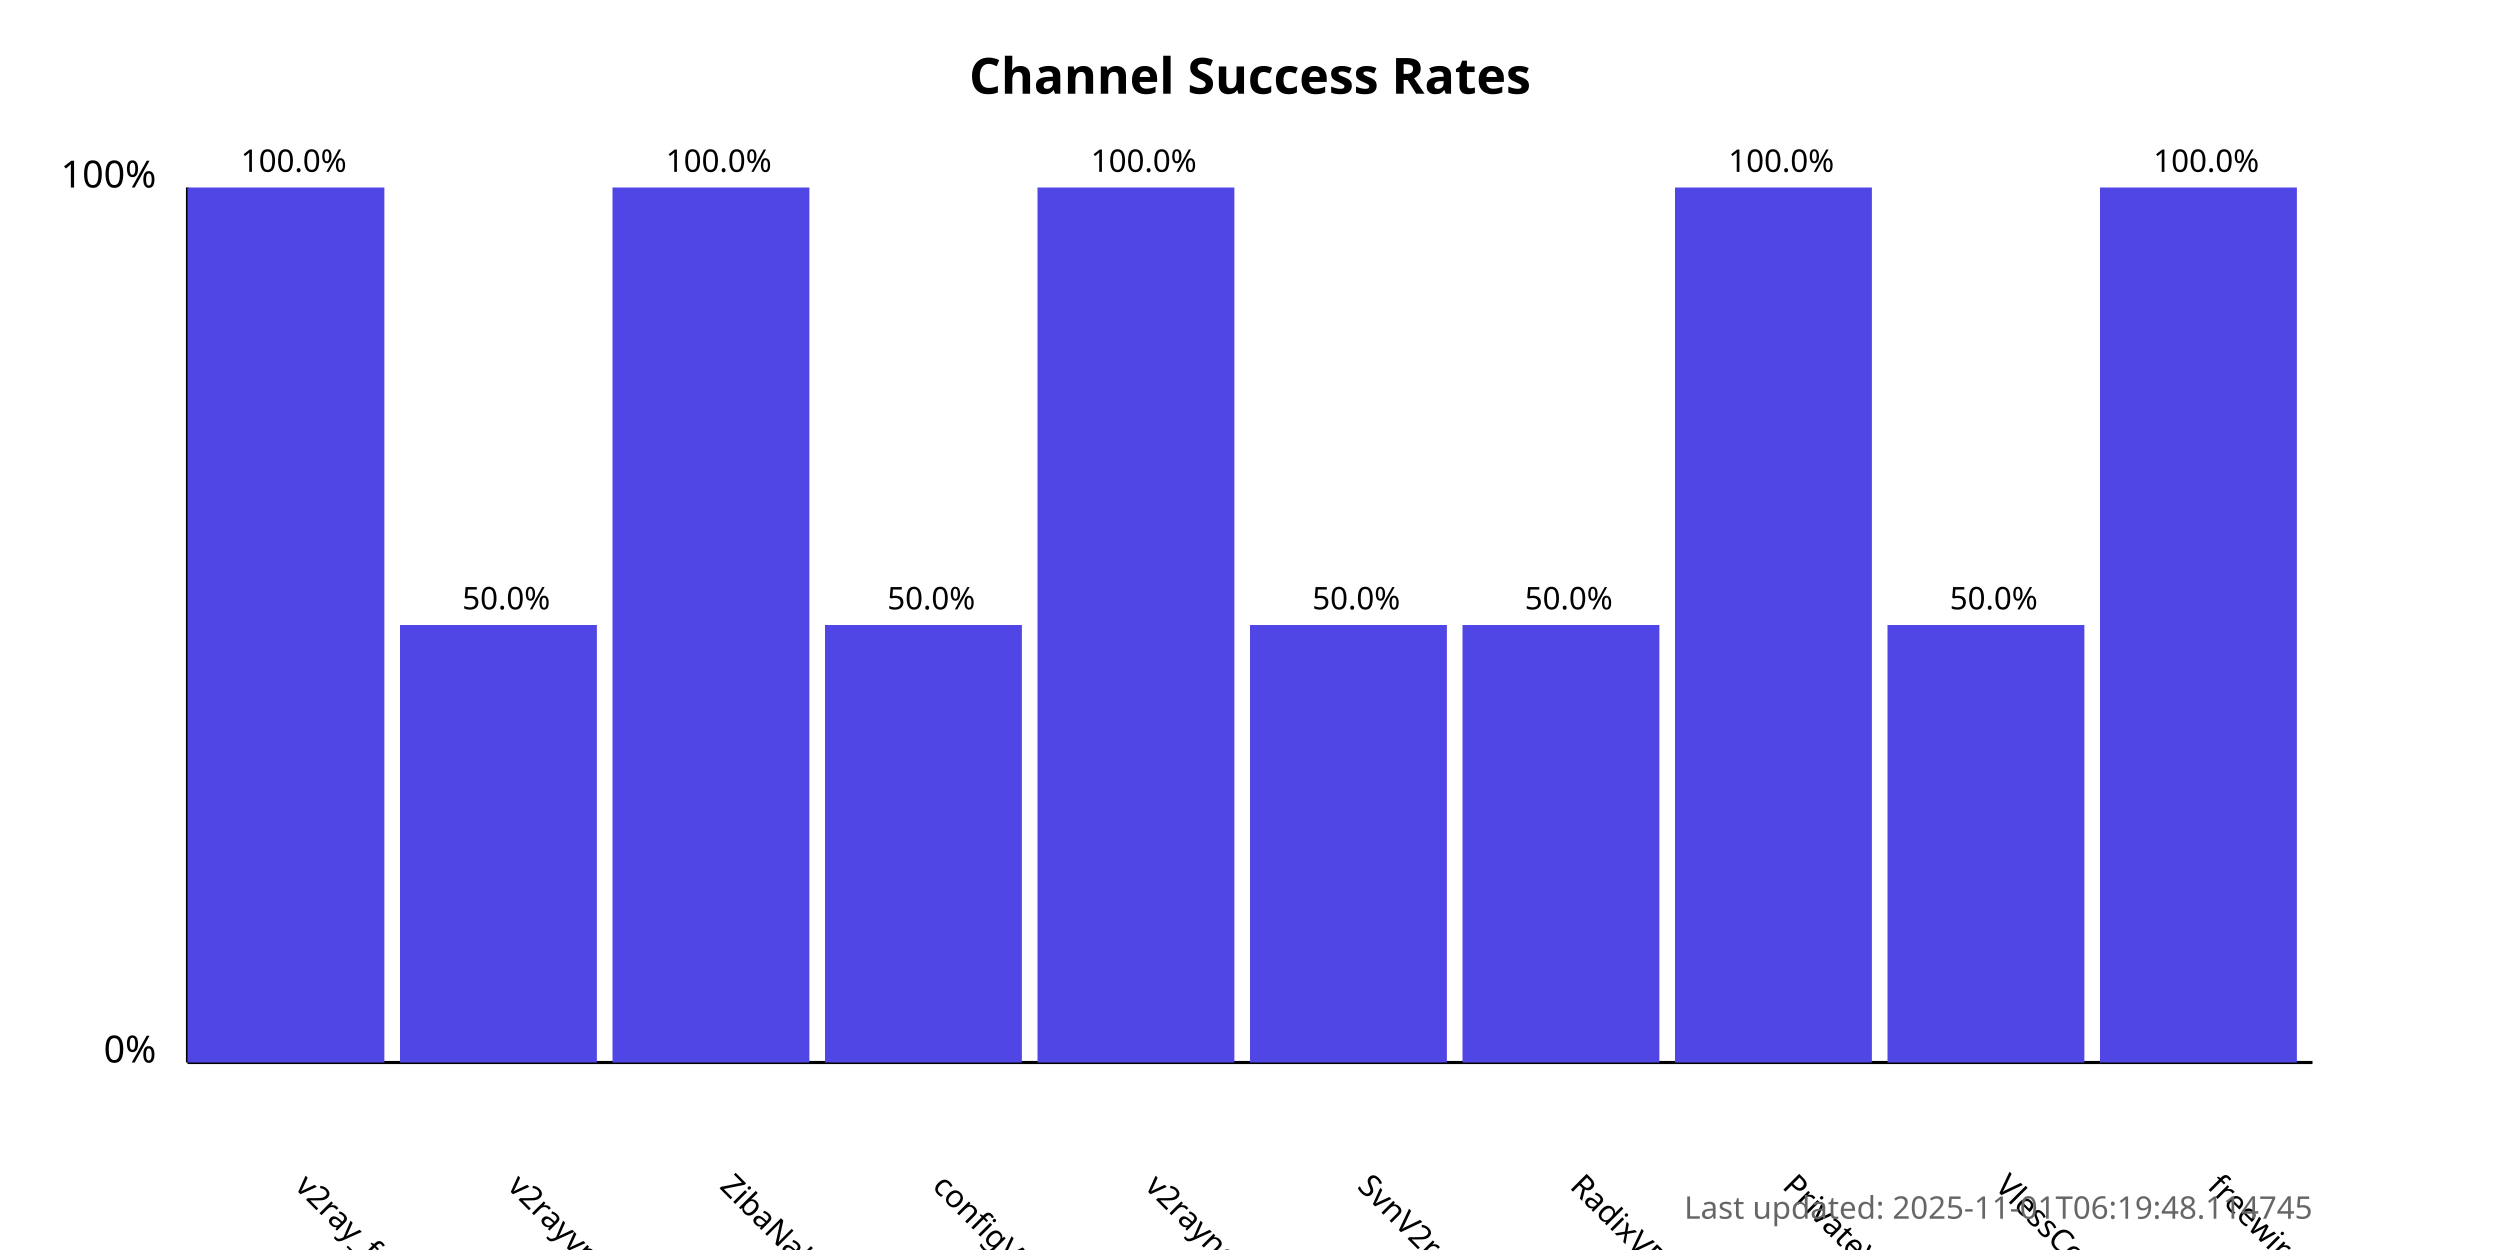
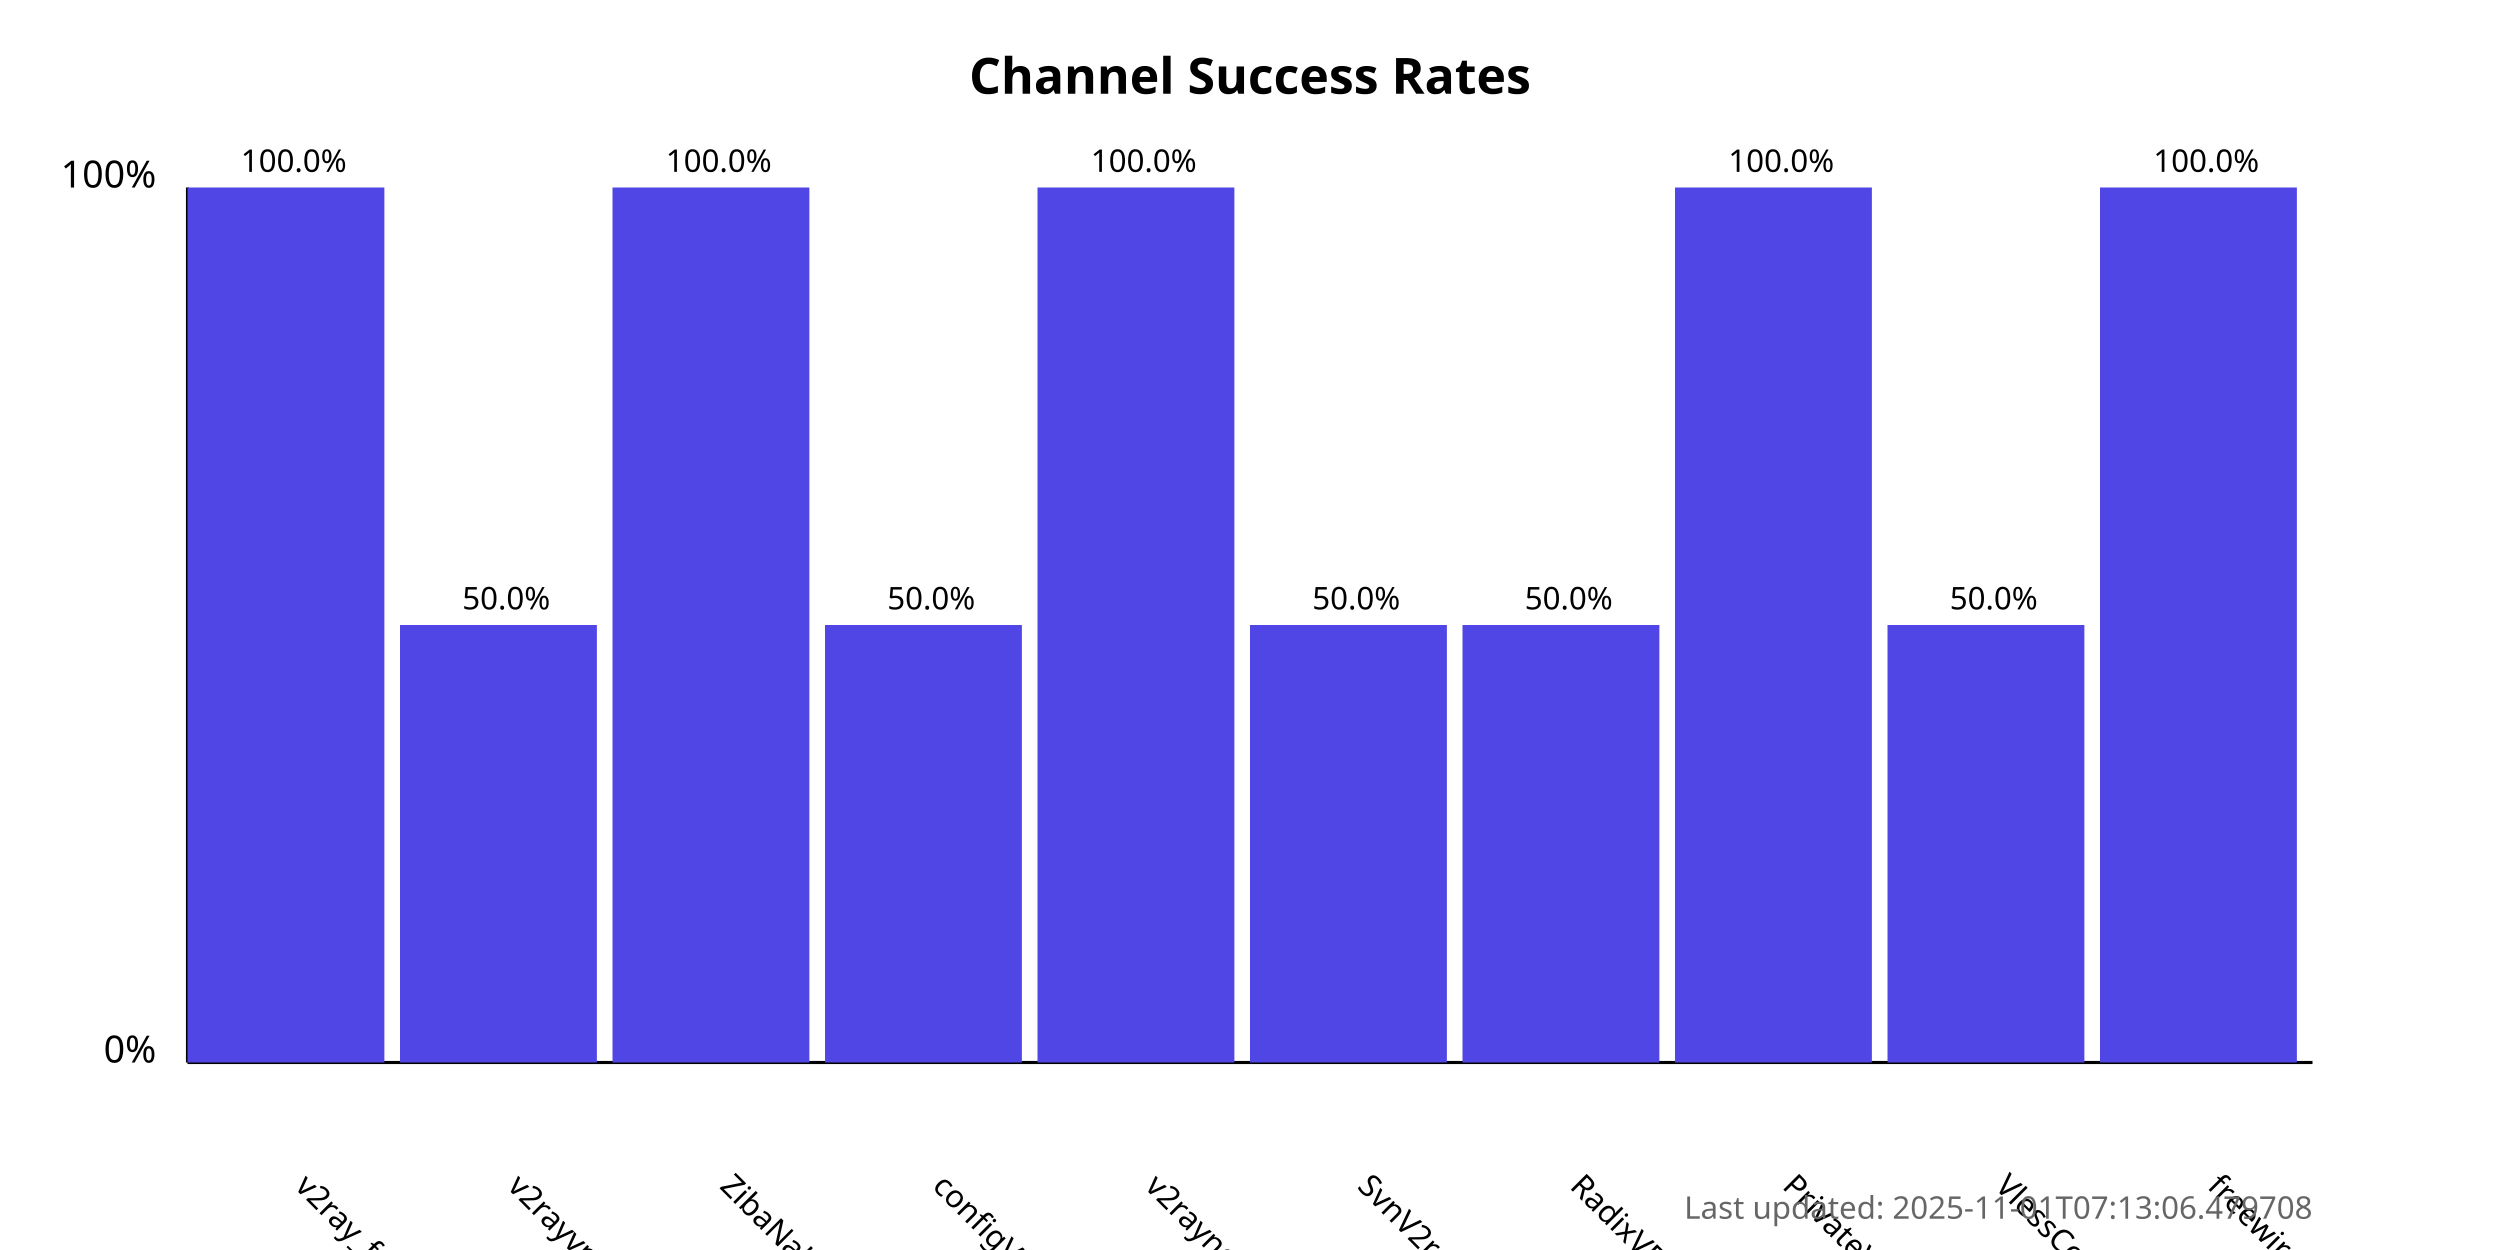
<svg xmlns="http://www.w3.org/2000/svg" width="800" height="400">
  <style>
            .chart-title { font: bold 16px sans-serif; }
            .axis-label { font: 12px sans-serif; }
            .tick-label { font: 10px sans-serif; }
            .bar { fill: #4f46e5; }
            .bar:hover { fill: #6366f1; }
            .timestamp { font: 10px sans-serif; fill: #666; }
        </style>
  <text x="400.0" y="30" text-anchor="middle" class="chart-title">
            Channel Success Rates
        </text>
  <line x1="60" y1="340" x2="60" y2="60" stroke="black" stroke-width="1" />
  <line x1="60" y1="340" x2="740" y2="340" stroke="black" stroke-width="1" />
  <text x="50" y="340" text-anchor="end" class="axis-label">0%</text>
  <text x="50" y="60" text-anchor="end" class="axis-label">100%</text>
  <g>
    <rect x="60" y="60.0" width="63.0" height="280.0" class="bar" />
    <text x="94.0" y="380" transform="rotate(45, 94.0, 380)" text-anchor="start" class="tick-label">
                v2ray_free_conf
            </text>
    <text x="94.0" y="55.0" text-anchor="middle" class="tick-label">
                100.0%
            </text>
  </g>
  <g>
    <rect x="128.0" y="200.0" width="63.0" height="140.0" class="bar" />
    <text x="162.0" y="380" transform="rotate(45, 162.0, 380)" text-anchor="start" class="tick-label">
                v2rayvpno
            </text>
    <text x="162.0" y="195.0" text-anchor="middle" class="tick-label">
                50.0%
            </text>
  </g>
  <g>
    <rect x="196.0" y="60.0" width="63.0" height="280.0" class="bar" />
    <text x="230.0" y="380" transform="rotate(45, 230.0, 380)" text-anchor="start" class="tick-label">
                ZibaNabz
            </text>
    <text x="230.0" y="55.0" text-anchor="middle" class="tick-label">
                100.0%
            </text>
  </g>
  <g>
    <rect x="264.0" y="200.0" width="63.0" height="140.0" class="bar" />
    <text x="298.0" y="380" transform="rotate(45, 298.0, 380)" text-anchor="start" class="tick-label">
                configV2rayForFree
            </text>
    <text x="298.0" y="195.0" text-anchor="middle" class="tick-label">
                50.0%
            </text>
  </g>
  <g>
    <rect x="332.0" y="60.0" width="63.0" height="280.0" class="bar" />
    <text x="366.0" y="380" transform="rotate(45, 366.0, 380)" text-anchor="start" class="tick-label">
                v2rayngvpn
            </text>
    <text x="366.0" y="55.0" text-anchor="middle" class="tick-label">
                100.0%
            </text>
  </g>
  <g>
    <rect x="400.0" y="200.0" width="63.0" height="140.0" class="bar" />
    <text x="434.0" y="380" transform="rotate(45, 434.0, 380)" text-anchor="start" class="tick-label">
                SvnV2ray
            </text>
    <text x="434.0" y="195.0" text-anchor="middle" class="tick-label">
                50.0%
            </text>
  </g>
  <g>
    <rect x="468.0" y="200.0" width="63.0" height="140.0" class="bar" />
    <text x="502.0" y="380" transform="rotate(45, 502.0, 380)" text-anchor="start" class="tick-label">
                RadixVPN
            </text>
    <text x="502.0" y="195.0" text-anchor="middle" class="tick-label">
                50.0%
            </text>
  </g>
  <g>
    <rect x="536.0" y="60.0" width="63.0" height="280.0" class="bar" />
    <text x="570.0" y="380" transform="rotate(45, 570.0, 380)" text-anchor="start" class="tick-label">
                PrivateVPNs
            </text>
    <text x="570.0" y="55.0" text-anchor="middle" class="tick-label">
                100.0%
            </text>
  </g>
  <g>
    <rect x="604.0" y="200.0" width="63.0" height="140.0" class="bar" />
    <text x="638.0" y="380" transform="rotate(45, 638.0, 380)" text-anchor="start" class="tick-label">
                VlessConfig
            </text>
    <text x="638.0" y="195.0" text-anchor="middle" class="tick-label">
                50.0%
            </text>
  </g>
  <g>
    <rect x="672.0" y="60.0" width="63.0" height="280.0" class="bar" />
    <text x="706.0" y="380" transform="rotate(45, 706.0, 380)" text-anchor="start" class="tick-label">
                freewireguard
            </text>
    <text x="706.0" y="55.0" text-anchor="middle" class="tick-label">
                100.0%
            </text>
  </g>
  <text x="740" y="390" text-anchor="end" class="timestamp">
-             Last updated: 2025-11-01T06:19:48.114745
+             Last updated: 2025-11-01T07:13:06.479708
        </text>
</svg>
